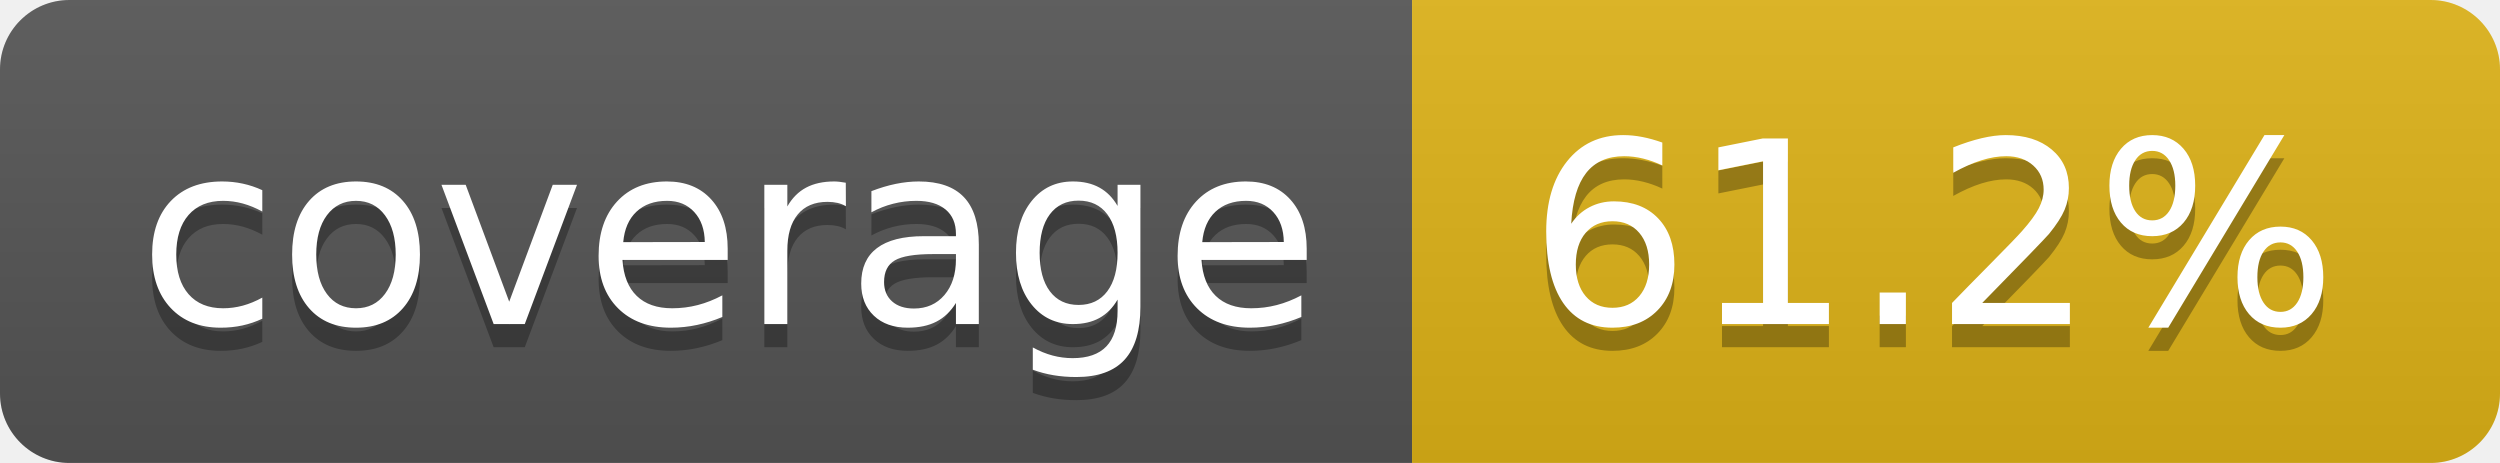
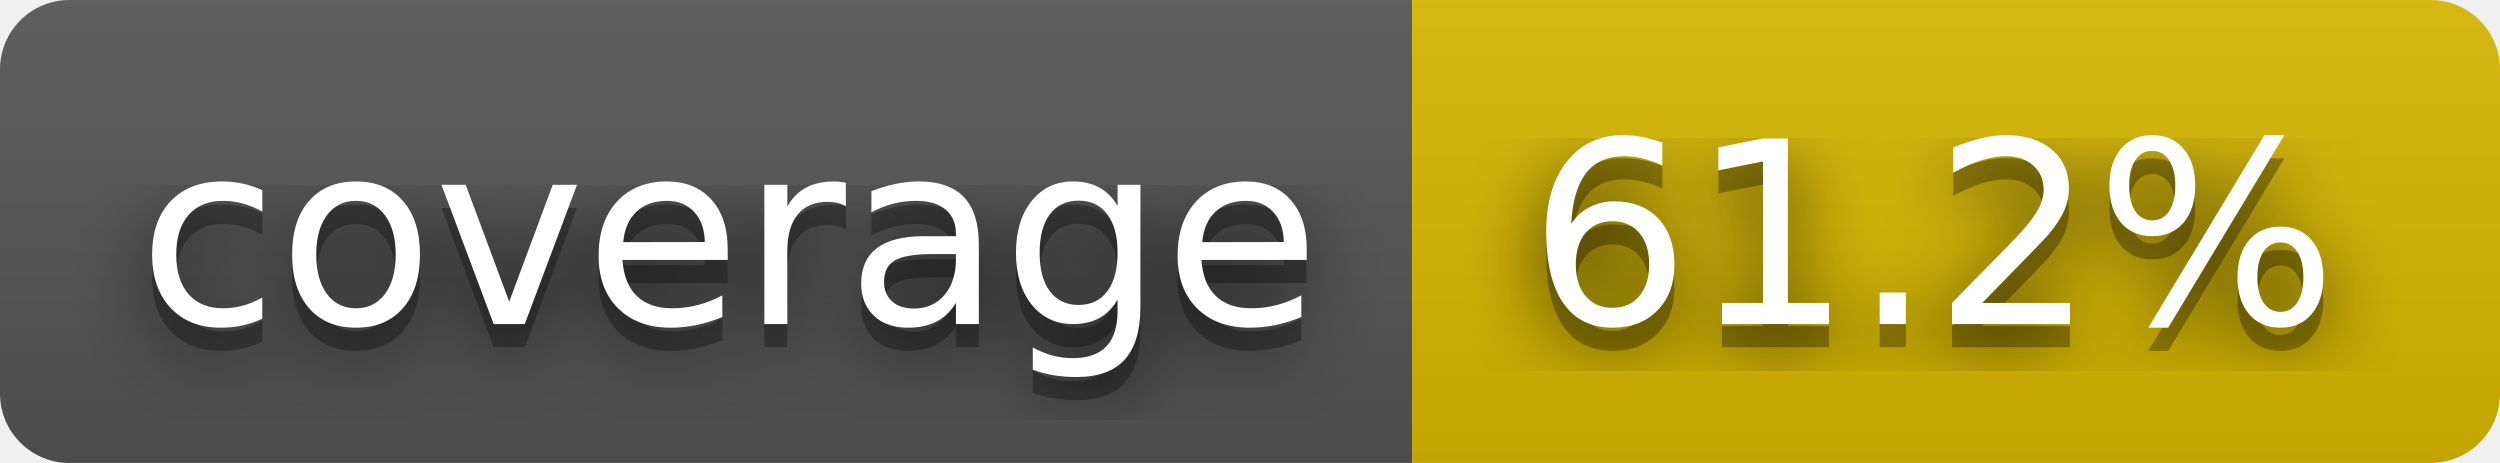
<svg xmlns="http://www.w3.org/2000/svg" width="108" height="20" role="img" aria-label="coverage: 61.2%">
+   <filter id="blur">
+     <feGaussianBlur stdDeviation="16" />
+   </filter>
  <linearGradient id="s" x2="0" y2="100%">
    <stop offset="0" stop-color="#bbb" stop-opacity=".1" />
    <stop offset="1" stop-opacity=".1" />
  </linearGradient>
  <clipPath id="r">
-     <rect width="108" height="20" rx="3" fill="#fff" />
+     <rect width="108" height="20" rx="3" />
  </clipPath>
  <g clip-path="url(#r)">
    <rect width="61" height="20" fill="#555" />
-     <rect x="61" width="47" height="20" fill="#dfb317" />
+     <rect x="61" width="47" height="20" fill="#d8b800" />
    <rect width="108" height="20" fill="url(#s)" />
  </g>
  <g fill="#fff" text-anchor="middle" font-family="Verdana,Geneva,DejaVu Sans,sans-serif" text-rendering="geometricPrecision" font-size="110">
-     <text aria-hidden="true" x="315" y="150" fill="#010101" fill-opacity=".3" transform="scale(.1)" textLength="510">coverage</text>
-     <text x="315" y="140" transform="scale(.1)" fill="#fff" textLength="510">coverage</text>
-     <text aria-hidden="true" x="835" y="150" fill="#010101" fill-opacity=".3" transform="scale(.1)" textLength="370">61.2%</text>
-     <text x="835" y="140" transform="scale(.1)" fill="#fff" textLength="370">61.2%</text>
+     <g transform="scale(.1)">
+       <g aria-hidden="true" fill="#010101">
+         <text x="315" y="150" fill-opacity=".8" filter="url(#blur)" textLength="510">coverage</text>
+         <text x="315" y="150" fill-opacity=".3" textLength="510">coverage</text>
+       </g>
+       <text x="315" y="140" textLength="510">coverage</text>
+     </g>
+     <g transform="scale(.1)">
+       <g aria-hidden="true" fill="#010101">
+         <text x="835" y="150" fill-opacity=".8" filter="url(#blur)" textLength="370">61.2%</text>
+         <text x="835" y="150" fill-opacity=".3" textLength="370">61.2%</text>
+       </g>
+       <text x="835" y="140" textLength="370">61.2%</text>
+     </g>
  </g>
</svg>
